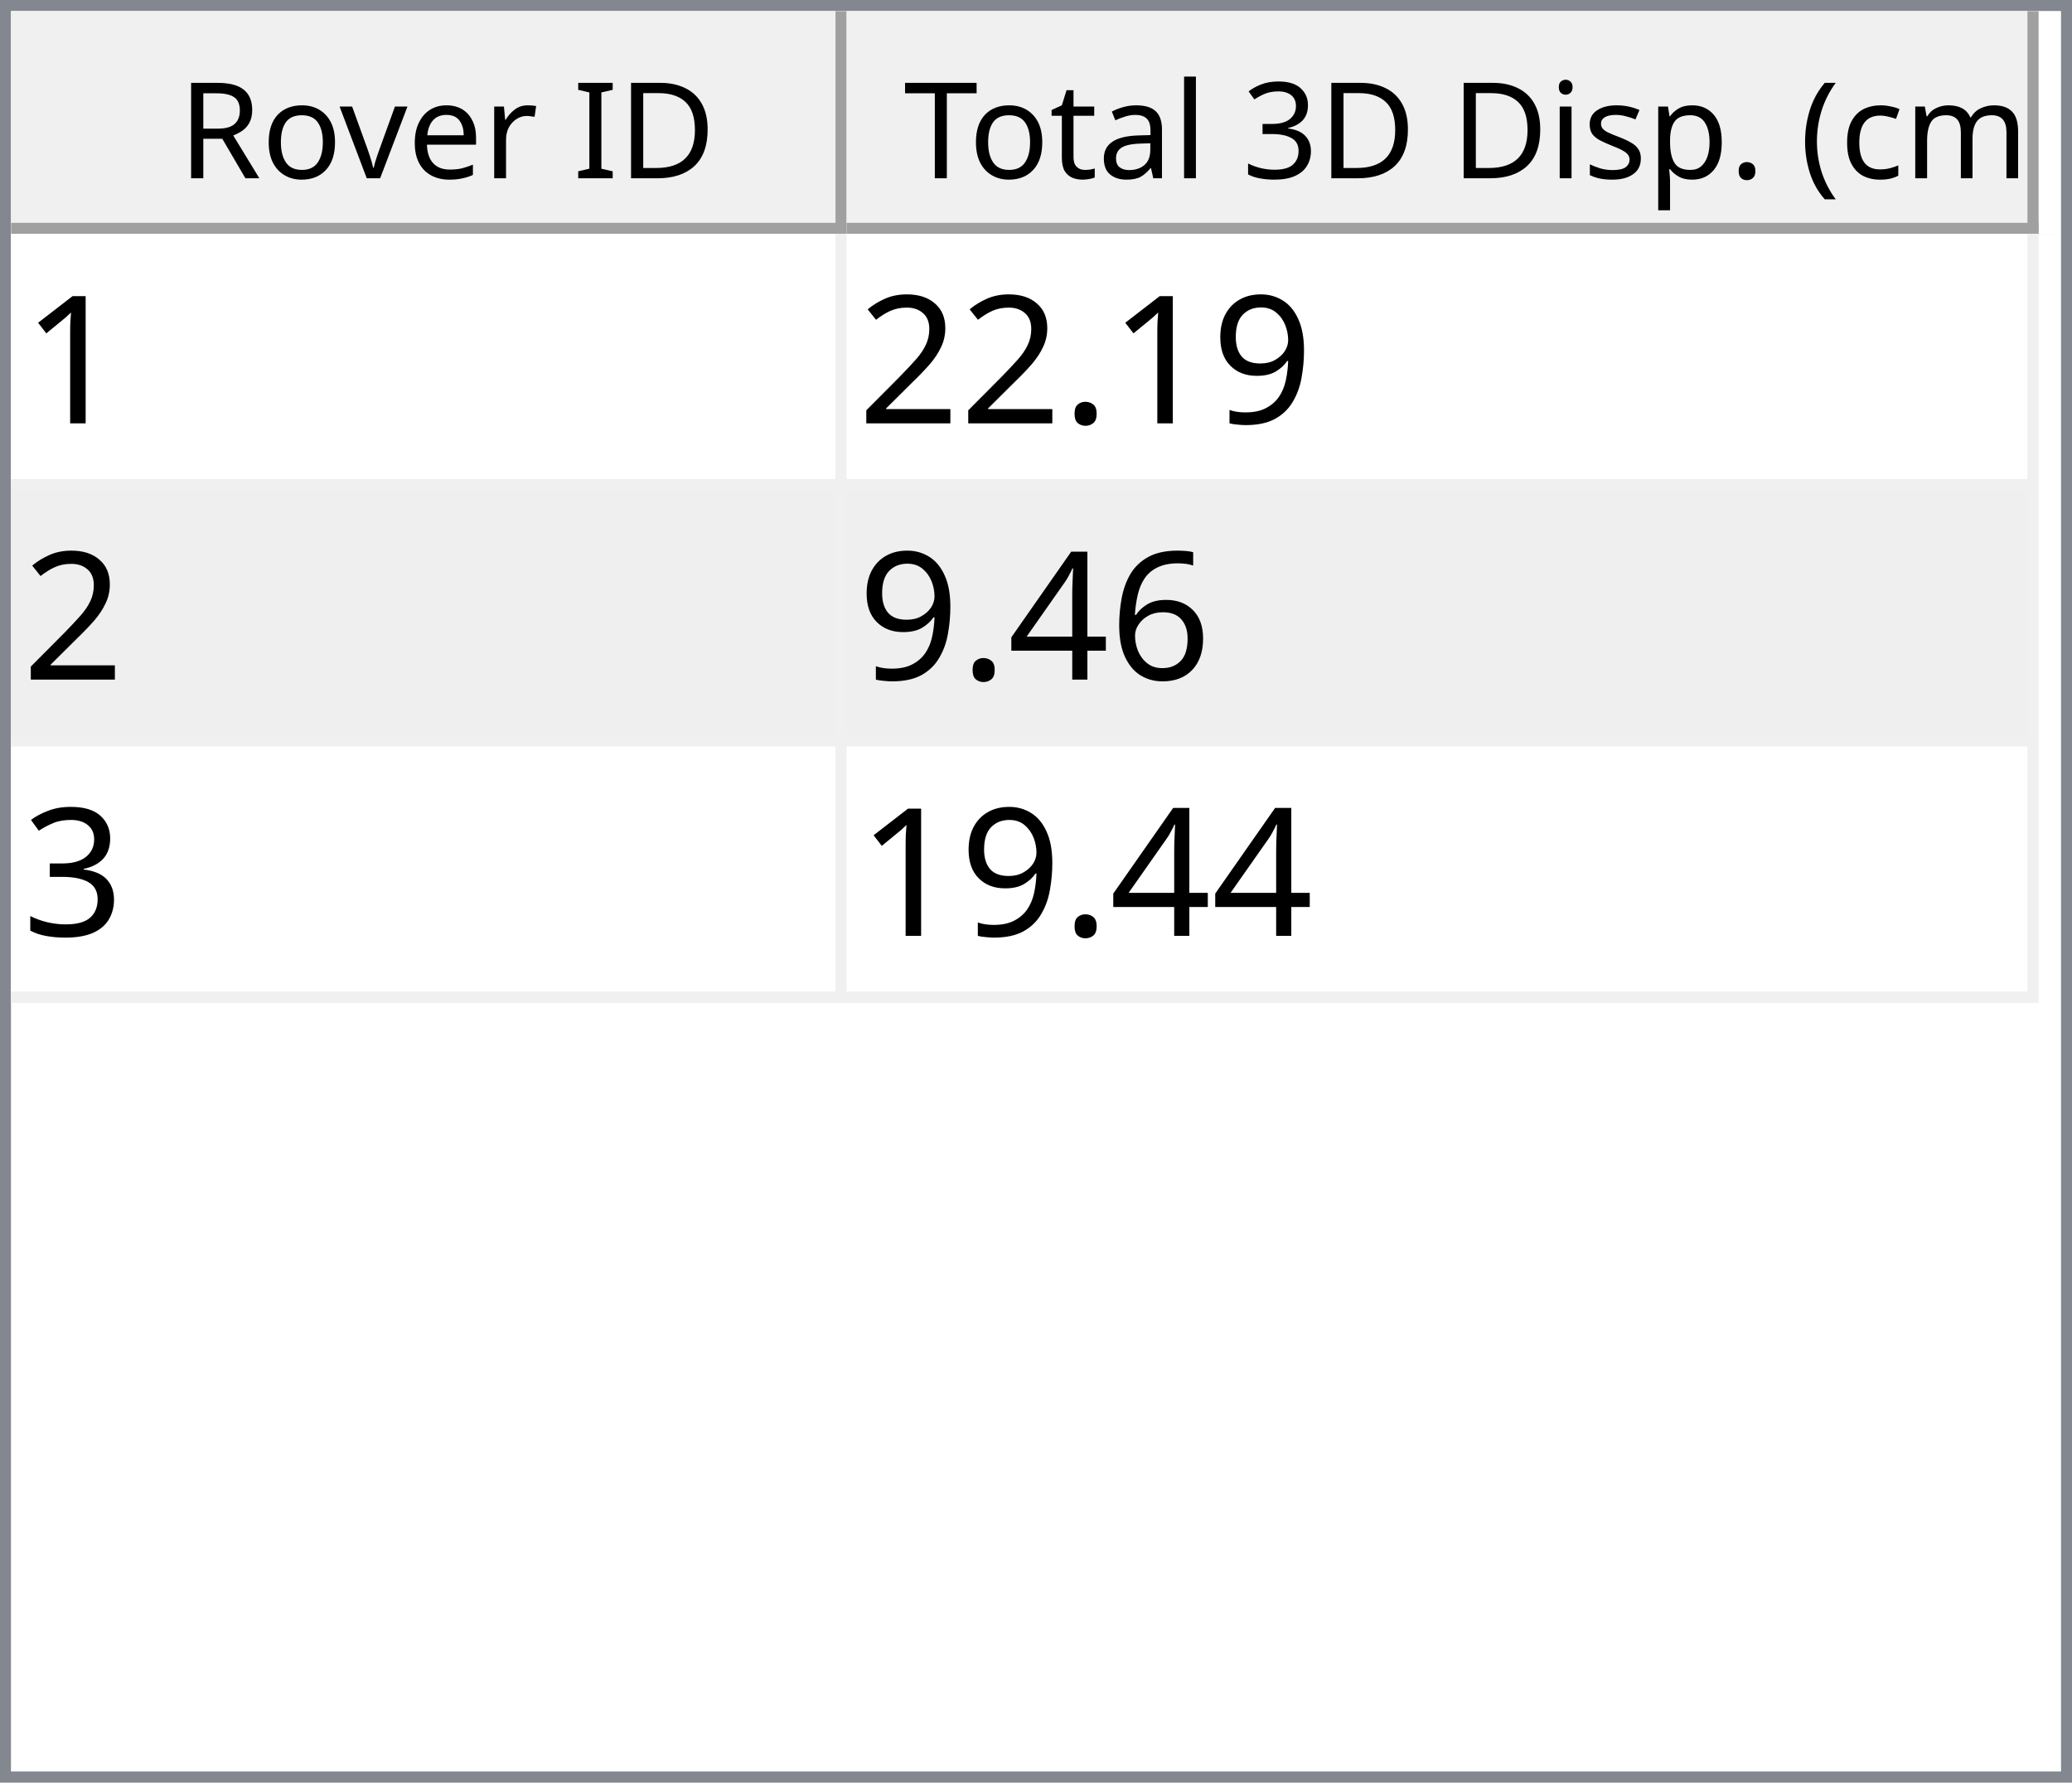
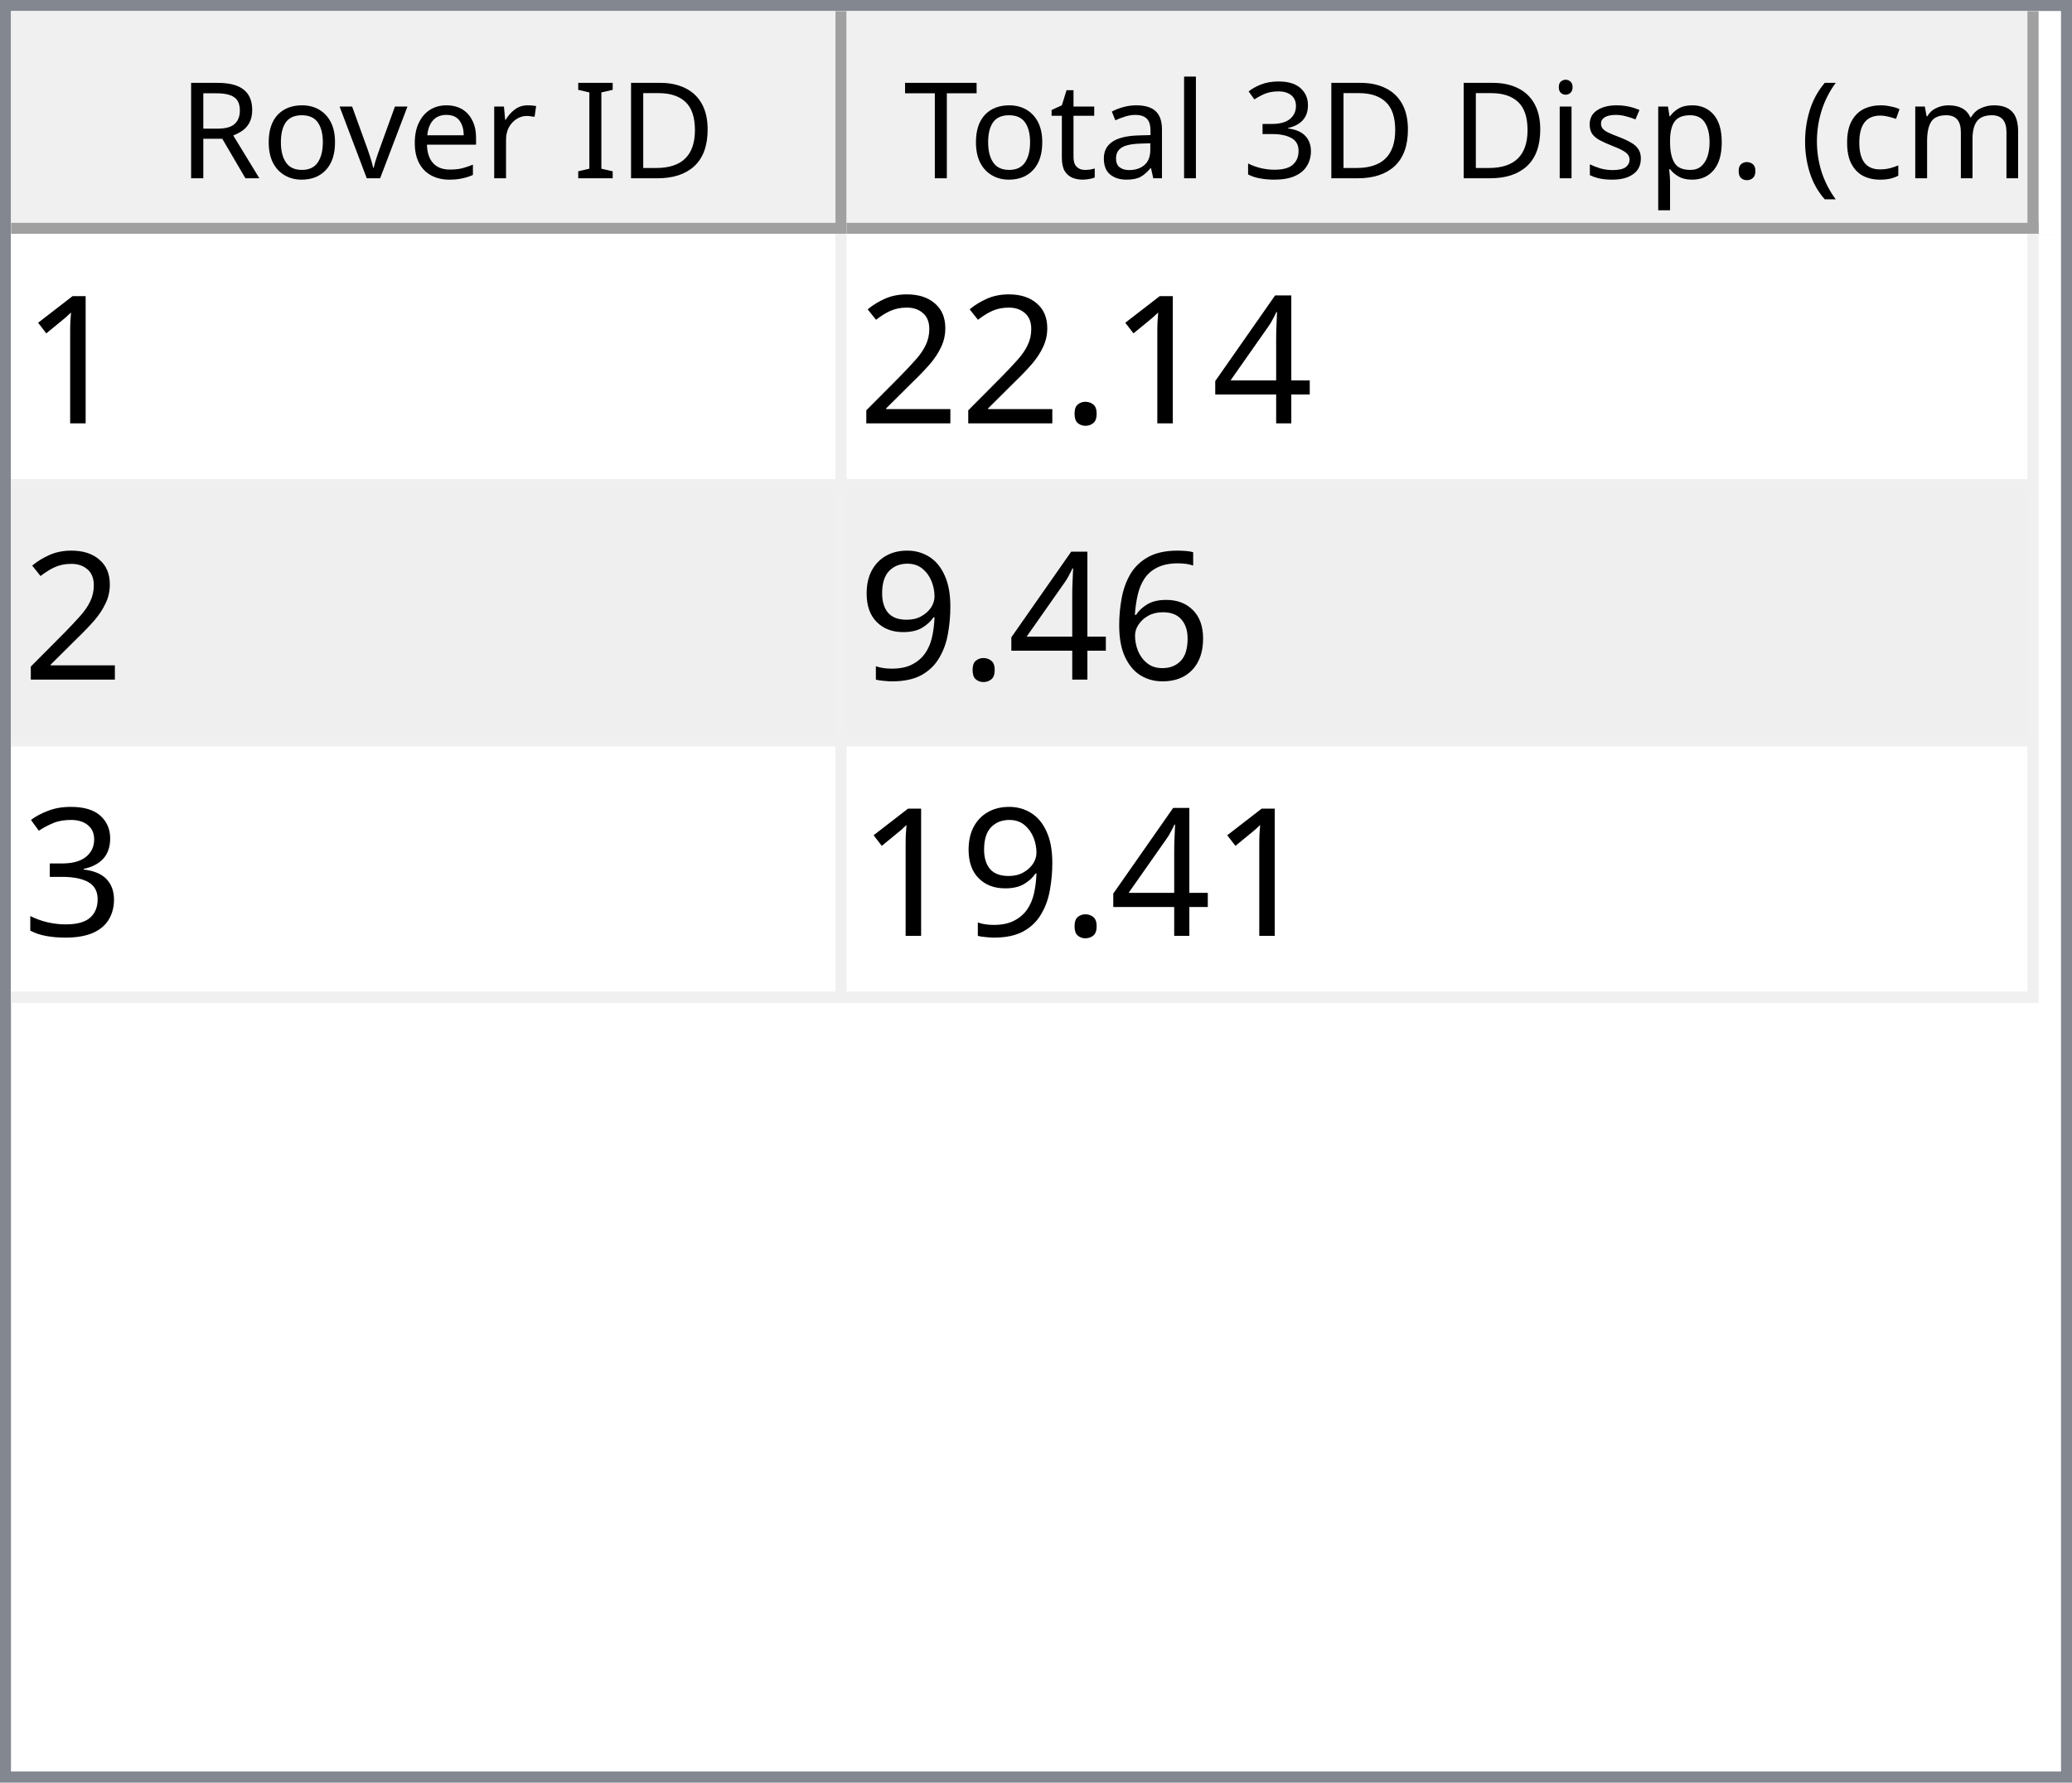
<svg xmlns="http://www.w3.org/2000/svg" style="fill-opacity:1; color-rendering:auto; color-interpolation:auto; text-rendering:auto; stroke:black; stroke-linecap:square; stroke-miterlimit:10; shape-rendering:auto; stroke-opacity:1; fill:black; stroke-dasharray:none; font-weight:normal; stroke-width:1; font-family:'Dialog'; font-style:normal; stroke-linejoin:miter; font-size:12px; stroke-dashoffset:0; image-rendering:auto;" width="186" height="160">
  <defs id="genericDefs" />
  <g>
    <defs id="defs1">
      <clipPath clipPathUnits="userSpaceOnUse" id="clipPath1">
        <path d="M0 0 L186 0 L186 160 L0 160 L0 0 Z" />
      </clipPath>
      <clipPath clipPathUnits="userSpaceOnUse" id="clipPath2">
        <path d="M0 0 L0 160 L186 160 L186 0 Z" />
      </clipPath>
      <clipPath clipPathUnits="userSpaceOnUse" id="clipPath3">
        <path d="M0 0 L0 20 L184 20 L184 0 Z" />
      </clipPath>
      <clipPath clipPathUnits="userSpaceOnUse" id="clipPath4">
        <path d="M0 0 L0 20 L75 20 L75 0 Z" />
      </clipPath>
      <clipPath clipPathUnits="userSpaceOnUse" id="clipPath5">
        <path d="M1 1 L1 19 L74 19 L74 1 Z" />
      </clipPath>
      <clipPath clipPathUnits="userSpaceOnUse" id="clipPath6">
        <path d="M0 0 L0 18 L73 18 L73 0 Z" />
      </clipPath>
      <clipPath clipPathUnits="userSpaceOnUse" id="clipPath7">
        <path d="M-0.5 -0.5 L-0.5 19.5 L74.5 19.5 L74.5 -0.5 Z" />
      </clipPath>
      <clipPath clipPathUnits="userSpaceOnUse" id="clipPath8">
        <path d="M0 0 L0 20 L107 20 L107 0 Z" />
      </clipPath>
      <clipPath clipPathUnits="userSpaceOnUse" id="clipPath9">
        <path d="M1 1 L1 19 L106 19 L106 1 Z" />
      </clipPath>
      <clipPath clipPathUnits="userSpaceOnUse" id="clipPath10">
        <path d="M0 0 L0 18 L105 18 L105 0 Z" />
      </clipPath>
      <clipPath clipPathUnits="userSpaceOnUse" id="clipPath11">
        <path d="M-0.5 -0.5 L-0.5 19.5 L106.5 19.5 L106.5 -0.5 Z" />
      </clipPath>
      <clipPath clipPathUnits="userSpaceOnUse" id="clipPath12">
        <path d="M0 0 L0 138 L184 138 L184 0 Z" />
      </clipPath>
      <clipPath clipPathUnits="userSpaceOnUse" id="clipPath13">
        <path d="M0 0 L0 69 L182 69 L182 0 Z" />
      </clipPath>
      <clipPath clipPathUnits="userSpaceOnUse" id="clipPath14">
        <path d="M-0.5 -0.5 L-0.5 68.5 L181.5 68.5 L181.5 -0.5 Z" />
      </clipPath>
      <clipPath clipPathUnits="userSpaceOnUse" id="clipPath15">
        <path d="M0 0 L0 22 L74 22 L74 0 Z" />
      </clipPath>
      <clipPath clipPathUnits="userSpaceOnUse" id="clipPath16">
        <path d="M0 0 L0 22 L106 22 L106 0 Z" />
      </clipPath>
      <font horiz-adv-x="64.551" id="font1">
        <font-face ascent="107.91" descent="25.098" units-per-em="100" style="font-style:normal; font-family:Segoe UI; font-weight:normal;" />
        <missing-glyph horiz-adv-x="64.551" d="M8.109 0 L8.109 68.266 L56.453 68.266 L56.453 0 L8.109 0 ZM15.328 7.234 L49.219 7.234 L49.219 61.031 L15.328 61.031 L15.328 7.234 Z" />
        <glyph unicode="D" horiz-adv-x="70.117" d="M9.188 0 L9.188 70.016 L28.516 70.016 Q65.531 70.016 65.531 35.891 Q65.531 19.672 55.25 9.836 Q44.969 0 27.734 0 L9.188 0 ZM17.391 62.594 L17.391 7.422 L27.828 7.422 Q41.609 7.422 49.273 14.797 Q56.938 22.172 56.938 35.688 Q56.938 62.594 28.328 62.594 L17.391 62.594 Z" />
        <glyph unicode="I" horiz-adv-x="26.611" d="M17.391 0 L9.188 0 L9.188 70.016 L17.391 70.016 L17.391 0 Z" />
        <glyph unicode=" " horiz-adv-x="27.393" d="" />
        <glyph unicode="r" horiz-adv-x="34.766" d="M34.188 41.891 Q32.078 43.5 28.125 43.5 Q23 43.5 19.555 38.672 Q16.109 33.844 16.109 25.484 L16.109 0 L8.109 0 L8.109 50 L16.109 50 L16.109 39.703 L16.312 39.703 Q18.016 44.969 21.531 47.922 Q25.047 50.875 29.391 50.875 Q32.516 50.875 34.188 50.203 L34.188 41.891 Z" />
        <glyph unicode="e" horiz-adv-x="52.295" d="M48.297 23 L12.984 23 Q13.188 14.656 17.484 10.109 Q21.781 5.562 29.297 5.562 Q37.75 5.562 44.828 11.141 L44.828 3.609 Q38.234 -1.172 27.391 -1.172 Q16.797 -1.172 10.742 5.641 Q4.688 12.453 4.688 24.812 Q4.688 36.469 11.305 43.82 Q17.922 51.172 27.734 51.172 Q37.547 51.172 42.922 44.828 Q48.297 38.484 48.297 27.203 L48.297 23 ZM40.094 29.781 Q40.047 36.719 36.75 40.578 Q33.453 44.438 27.594 44.438 Q21.922 44.438 17.969 40.383 Q14.016 36.328 13.094 29.781 L40.094 29.781 Z" />
        <glyph unicode="v" horiz-adv-x="47.9" d="M47.406 50 L27.484 0 L19.625 0 L0.688 50 L9.469 50 L22.172 13.672 Q23.578 9.672 23.922 6.688 L24.125 6.688 Q24.609 10.453 25.688 13.484 L38.969 50 L47.406 50 Z" />
        <glyph unicode="o" horiz-adv-x="58.594" d="M29 -1.172 Q17.922 -1.172 11.305 5.836 Q4.688 12.844 4.688 24.422 Q4.688 37.016 11.57 44.094 Q18.453 51.172 30.172 51.172 Q41.359 51.172 47.633 44.289 Q53.906 37.406 53.906 25.203 Q53.906 13.234 47.141 6.031 Q40.375 -1.172 29 -1.172 ZM29.594 44.438 Q21.875 44.438 17.383 39.188 Q12.891 33.938 12.891 24.703 Q12.891 15.828 17.43 10.695 Q21.969 5.562 29.594 5.562 Q37.359 5.562 41.531 10.594 Q45.703 15.625 45.703 24.906 Q45.703 34.281 41.531 39.359 Q37.359 44.438 29.594 44.438 Z" />
        <glyph unicode="R" horiz-adv-x="59.814" d="M59.375 0 L49.609 0 L37.891 19.625 Q36.281 22.359 34.766 24.289 Q33.25 26.219 31.664 27.438 Q30.078 28.656 28.25 29.219 Q26.422 29.781 24.125 29.781 L17.391 29.781 L17.391 0 L9.188 0 L9.188 70.016 L30.078 70.016 Q34.672 70.016 38.555 68.867 Q42.438 67.719 45.289 65.375 Q48.141 63.031 49.758 59.547 Q51.375 56.062 51.375 51.375 Q51.375 47.703 50.273 44.656 Q49.172 41.609 47.148 39.211 Q45.125 36.812 42.266 35.133 Q39.406 33.453 35.844 32.516 L35.844 32.328 Q37.594 31.547 38.891 30.547 Q40.188 29.547 41.359 28.18 Q42.531 26.812 43.68 25.078 Q44.828 23.344 46.234 21.047 L59.375 0 ZM17.391 62.594 L17.391 37.203 L28.516 37.203 Q31.594 37.203 34.203 38.133 Q36.812 39.062 38.719 40.797 Q40.625 42.531 41.703 45.047 Q42.781 47.562 42.781 50.688 Q42.781 56.297 39.141 59.445 Q35.5 62.594 28.609 62.594 L17.391 62.594 Z" />
        <glyph unicode=")" horiz-adv-x="30.176" d="M8.297 -15.922 L1.172 -15.922 Q16.406 2.344 16.406 26.812 Q16.406 51.469 1.078 70.016 L8.297 70.016 Q23.531 52.156 23.531 26.703 Q23.531 1.375 8.297 -15.922 Z" />
        <glyph unicode="m" horiz-adv-x="86.133" d="M79.109 0 L71.094 0 L71.094 28.719 Q71.094 37.016 68.531 40.727 Q65.969 44.438 59.906 44.438 Q54.781 44.438 51.195 39.75 Q47.609 35.062 47.609 28.516 L47.609 0 L39.594 0 L39.594 29.688 Q39.594 44.438 28.219 44.438 Q22.953 44.438 19.531 40.016 Q16.109 35.594 16.109 28.516 L16.109 0 L8.109 0 L8.109 50 L16.109 50 L16.109 42.094 L16.312 42.094 Q21.625 51.172 31.844 51.172 Q36.969 51.172 40.773 48.312 Q44.578 45.453 46 40.828 Q51.562 51.172 62.594 51.172 Q79.109 51.172 79.109 30.812 L79.109 0 Z" />
        <glyph unicode="c" horiz-adv-x="46.191" d="M42.188 2.297 Q36.422 -1.172 28.516 -1.172 Q17.828 -1.172 11.258 5.789 Q4.688 12.75 4.688 23.828 Q4.688 36.188 11.766 43.68 Q18.844 51.172 30.672 51.172 Q37.25 51.172 42.281 48.734 L42.281 40.531 Q36.719 44.438 30.375 44.438 Q22.703 44.438 17.797 38.945 Q12.891 33.453 12.891 24.516 Q12.891 15.719 17.508 10.641 Q22.125 5.562 29.891 5.562 Q36.422 5.562 42.188 9.906 L42.188 2.297 Z" />
        <glyph unicode="(" horiz-adv-x="30.176" d="M29.109 -15.922 L21.969 -15.922 Q6.844 1.375 6.844 26.703 Q6.844 52.156 21.969 70.016 L29.203 70.016 Q13.875 51.469 13.875 26.812 Q13.875 2.344 29.109 -15.922 Z" />
        <glyph unicode="." horiz-adv-x="21.68" d="M10.891 -1.078 Q8.641 -1.078 7.055 0.539 Q5.469 2.156 5.469 4.391 Q5.469 6.641 7.055 8.273 Q8.641 9.906 10.891 9.906 Q13.188 9.906 14.797 8.273 Q16.406 6.641 16.406 4.391 Q16.406 2.156 14.797 0.539 Q13.188 -1.078 10.891 -1.078 Z" />
        <glyph unicode="p" horiz-adv-x="58.789" d="M16.312 7.234 L16.109 7.234 L16.109 -23 L8.109 -23 L8.109 50 L16.109 50 L16.109 41.219 L16.312 41.219 Q22.219 51.172 33.594 51.172 Q43.266 51.172 48.688 44.461 Q54.109 37.75 54.109 26.469 Q54.109 13.922 48 6.375 Q41.891 -1.172 31.297 -1.172 Q21.578 -1.172 16.312 7.234 ZM16.109 27.391 L16.109 20.406 Q16.109 14.203 20.141 9.883 Q24.172 5.562 30.375 5.562 Q37.641 5.562 41.773 11.133 Q45.906 16.703 45.906 26.609 Q45.906 34.969 42.047 39.703 Q38.188 44.438 31.594 44.438 Q24.609 44.438 20.359 39.578 Q16.109 34.719 16.109 27.391 Z" />
        <glyph unicode="s" horiz-adv-x="42.432" d="M5.078 1.812 L5.078 10.406 Q11.625 5.562 19.484 5.562 Q30.031 5.562 30.031 12.594 Q30.031 14.594 29.125 15.992 Q28.219 17.391 26.68 18.461 Q25.141 19.531 23.07 20.383 Q21 21.234 18.609 22.172 Q15.281 23.484 12.766 24.828 Q10.25 26.172 8.57 27.859 Q6.891 29.547 6.031 31.695 Q5.172 33.844 5.172 36.719 Q5.172 40.234 6.789 42.945 Q8.406 45.656 11.086 47.484 Q13.766 49.312 17.211 50.242 Q20.656 51.172 24.312 51.172 Q30.812 51.172 35.938 48.922 L35.938 40.828 Q30.422 44.438 23.25 44.438 Q21 44.438 19.195 43.922 Q17.391 43.406 16.094 42.477 Q14.797 41.547 14.086 40.258 Q13.375 38.969 13.375 37.406 Q13.375 35.453 14.086 34.133 Q14.797 32.812 16.164 31.789 Q17.531 30.766 19.484 29.938 Q21.438 29.109 23.922 28.125 Q27.25 26.859 29.883 25.516 Q32.516 24.172 34.375 22.484 Q36.234 20.797 37.234 18.602 Q38.234 16.406 38.234 13.375 Q38.234 9.672 36.602 6.938 Q34.969 4.203 32.234 2.398 Q29.5 0.594 25.93 -0.289 Q22.359 -1.172 18.453 -1.172 Q10.75 -1.172 5.078 1.812 Z" />
        <glyph unicode="i" horiz-adv-x="24.219" d="M12.203 62.703 Q10.062 62.703 8.547 64.164 Q7.031 65.625 7.031 67.875 Q7.031 70.125 8.547 71.609 Q10.062 73.094 12.203 73.094 Q14.406 73.094 15.945 71.609 Q17.484 70.125 17.484 67.875 Q17.484 65.719 15.945 64.211 Q14.406 62.703 12.203 62.703 ZM16.109 0 L8.109 0 L8.109 50 L16.109 50 L16.109 0 Z" />
        <glyph unicode="3" horiz-adv-x="53.906" d="M46.531 19.828 Q46.531 15.094 44.75 11.211 Q42.969 7.328 39.719 4.57 Q36.469 1.812 31.93 0.297 Q27.391 -1.219 21.922 -1.219 Q11.922 -1.219 6 2.594 L6 11.188 Q13.094 5.609 22.219 5.609 Q25.875 5.609 28.828 6.539 Q31.781 7.469 33.906 9.227 Q36.031 10.984 37.18 13.477 Q38.328 15.969 38.328 19.094 Q38.328 32.812 18.797 32.812 L12.984 32.812 L12.984 39.594 L18.5 39.594 Q35.797 39.594 35.797 52.484 Q35.797 64.406 22.609 64.406 Q15.188 64.406 8.688 59.422 L8.688 67.188 Q15.375 71.188 24.609 71.188 Q29 71.188 32.57 69.969 Q36.141 68.75 38.68 66.555 Q41.219 64.359 42.609 61.281 Q44 58.203 44 54.5 Q44 40.672 30.031 36.719 L30.031 36.531 Q33.594 36.141 36.625 34.797 Q39.656 33.453 41.852 31.305 Q44.047 29.156 45.289 26.25 Q46.531 23.344 46.531 19.828 Z" />
        <glyph unicode="l" horiz-adv-x="24.219" d="M16.109 0 L8.109 0 L8.109 74.031 L16.109 74.031 L16.109 0 Z" />
        <glyph unicode="a" horiz-adv-x="50.879" d="M43.891 0 L35.891 0 L35.891 7.812 L35.688 7.812 Q30.469 -1.172 20.312 -1.172 Q12.844 -1.172 8.617 2.781 Q4.391 6.734 4.391 13.281 Q4.391 27.297 20.906 29.594 L35.891 31.688 Q35.891 44.438 25.594 44.438 Q16.547 44.438 9.281 38.281 L9.281 46.484 Q16.656 51.172 26.266 51.172 Q43.891 51.172 43.891 32.516 L43.891 0 ZM35.891 25.297 L23.828 23.641 Q18.266 22.859 15.43 20.875 Q12.594 18.891 12.594 13.875 Q12.594 10.203 15.211 7.883 Q17.828 5.562 22.172 5.562 Q28.125 5.562 32.008 9.742 Q35.891 13.922 35.891 20.312 L35.891 25.297 Z" />
        <glyph unicode="t" horiz-adv-x="33.887" d="M31.297 0.484 Q28.469 -1.078 23.828 -1.078 Q10.688 -1.078 10.688 13.578 L10.688 43.172 L2.094 43.172 L2.094 50 L10.688 50 L10.688 62.203 L18.703 64.797 L18.703 50 L31.297 50 L31.297 43.172 L18.703 43.172 L18.703 14.984 Q18.703 9.969 20.414 7.82 Q22.125 5.672 26.078 5.672 Q29.109 5.672 31.297 7.328 L31.297 0.484 Z" />
        <glyph unicode="T" horiz-adv-x="52.393" d="M50.594 62.594 L30.375 62.594 L30.375 0 L22.172 0 L22.172 62.594 L2 62.594 L2 70.016 L50.594 70.016 L50.594 62.594 Z" />
      </font>
      <font horiz-adv-x="75.0" id="font2">
        <font-face ascent="100.537" descent="21.973" units-per-em="100" style="font-style:normal; font-family:sans-serif; font-weight:normal;" />
        <missing-glyph horiz-adv-x="75.0" d="M12.5 0 L12.5 62.5 L62.5 62.5 L62.5 0 L12.5 0 ZM14.062 1.562 L60.938 1.562 L60.938 60.938 L14.062 60.938 L14.062 1.562 Z" />
        <glyph unicode="1" horiz-adv-x="55.615" d="M37.25 0 L28.469 0 L28.469 56 Q25.297 52.984 20.141 49.953 Q14.984 46.922 10.891 45.406 L10.891 53.906 Q18.266 57.375 23.781 62.305 Q29.297 67.234 31.594 71.875 L37.25 71.875 L37.25 0 Z" />
-         <glyph unicode="9" horiz-adv-x="55.615" d="M5.469 16.547 L13.922 17.328 Q14.984 11.375 18.016 8.688 Q21.047 6 25.781 6 Q29.828 6 32.883 7.859 Q35.938 9.719 37.891 12.82 Q39.844 15.922 41.164 21.195 Q42.484 26.469 42.484 31.938 Q42.484 32.516 42.438 33.688 Q39.797 29.5 35.234 26.883 Q30.672 24.266 25.344 24.266 Q16.453 24.266 10.305 30.711 Q4.156 37.156 4.156 47.703 Q4.156 58.594 10.578 65.234 Q17 71.875 26.656 71.875 Q33.641 71.875 39.43 68.117 Q45.219 64.359 48.219 57.398 Q51.219 50.438 51.219 37.25 Q51.219 23.531 48.242 15.406 Q45.266 7.281 39.383 3.031 Q33.5 -1.219 25.594 -1.219 Q17.188 -1.219 11.867 3.445 Q6.547 8.109 5.469 16.547 ZM41.453 48.141 Q41.453 55.719 37.43 60.156 Q33.406 64.594 27.734 64.594 Q21.875 64.594 17.531 59.812 Q13.188 55.031 13.188 47.406 Q13.188 40.578 17.312 36.305 Q21.438 32.031 27.484 32.031 Q33.594 32.031 37.523 36.305 Q41.453 40.578 41.453 48.141 Z" />
+         <glyph unicode="4" horiz-adv-x="55.615" d="M32.328 0 L32.328 17.141 L1.266 17.141 L1.266 25.203 L33.938 71.578 L41.109 71.578 L41.109 25.203 L50.781 25.203 L50.781 17.141 L41.109 17.141 L41.109 0 L32.328 0 ZM32.328 25.203 L32.328 57.469 L9.906 25.203 L32.328 25.203 Z" />
        <glyph unicode="." horiz-adv-x="27.783" d="M9.078 0 L9.078 10.016 L19.094 10.016 L19.094 0 L9.078 0 Z" />
        <glyph unicode="2" horiz-adv-x="55.615" d="M50.344 8.453 L50.344 0 L3.031 0 Q2.938 3.172 4.047 6.109 Q5.859 10.938 9.836 15.625 Q13.812 20.312 21.344 26.469 Q33.016 36.031 37.117 41.625 Q41.219 47.219 41.219 52.203 Q41.219 57.422 37.477 61.008 Q33.734 64.594 27.734 64.594 Q21.391 64.594 17.578 60.789 Q13.766 56.984 13.719 50.25 L4.688 51.172 Q5.609 61.281 11.664 66.578 Q17.719 71.875 27.938 71.875 Q38.234 71.875 44.242 66.164 Q50.25 60.453 50.25 52 Q50.25 47.703 48.492 43.555 Q46.734 39.406 42.656 34.812 Q38.578 30.219 29.109 22.219 Q21.188 15.578 18.945 13.211 Q16.703 10.844 15.234 8.453 L50.344 8.453 Z" />
        <glyph unicode="6" horiz-adv-x="55.615" d="M49.75 54.047 L41.016 53.375 Q39.844 58.547 37.703 60.891 Q34.125 64.656 28.906 64.656 Q24.703 64.656 21.531 62.312 Q17.391 59.281 14.992 53.469 Q12.594 47.656 12.5 36.922 Q15.672 41.75 20.266 44.094 Q24.859 46.438 29.891 46.438 Q38.672 46.438 44.852 39.969 Q51.031 33.5 51.031 23.25 Q51.031 16.5 48.125 10.719 Q45.219 4.938 40.141 1.859 Q35.062 -1.219 28.609 -1.219 Q17.625 -1.219 10.695 6.859 Q3.766 14.938 3.766 33.5 Q3.766 54.25 11.422 63.672 Q18.109 71.875 29.438 71.875 Q37.891 71.875 43.289 67.141 Q48.688 62.406 49.75 54.047 ZM13.875 23.188 Q13.875 18.656 15.797 14.508 Q17.719 10.359 21.188 8.18 Q24.656 6 28.469 6 Q34.031 6 38.039 10.492 Q42.047 14.984 42.047 22.703 Q42.047 30.125 38.086 34.398 Q34.125 38.672 28.125 38.672 Q22.172 38.672 18.023 34.398 Q13.875 30.125 13.875 23.188 Z" />
-         <glyph unicode="4" horiz-adv-x="55.615" d="M32.328 0 L32.328 17.141 L1.266 17.141 L1.266 25.203 L33.938 71.578 L41.109 71.578 L41.109 25.203 L50.781 25.203 L50.781 17.141 L41.109 17.141 L41.109 0 L32.328 0 ZM32.328 25.203 L32.328 57.469 L9.906 25.203 L32.328 25.203 Z" />
+         <glyph unicode="9" horiz-adv-x="55.615" d="M5.469 16.547 L13.922 17.328 Q14.984 11.375 18.016 8.688 Q21.047 6 25.781 6 Q29.828 6 32.883 7.859 Q35.938 9.719 37.891 12.82 Q39.844 15.922 41.164 21.195 Q42.484 26.469 42.484 31.938 Q42.484 32.516 42.438 33.688 Q39.797 29.5 35.234 26.883 Q30.672 24.266 25.344 24.266 Q16.453 24.266 10.305 30.711 Q4.156 37.156 4.156 47.703 Q4.156 58.594 10.578 65.234 Q17 71.875 26.656 71.875 Q33.641 71.875 39.43 68.117 Q45.219 64.359 48.219 57.398 Q51.219 50.438 51.219 37.25 Q51.219 23.531 48.242 15.406 Q45.266 7.281 39.383 3.031 Q33.5 -1.219 25.594 -1.219 Q17.188 -1.219 11.867 3.445 Q6.547 8.109 5.469 16.547 ZM41.453 48.141 Q41.453 55.719 37.43 60.156 Q33.406 64.594 27.734 64.594 Q21.875 64.594 17.531 59.812 Q13.188 55.031 13.188 47.406 Q13.188 40.578 17.312 36.305 Q21.438 32.031 27.484 32.031 Q33.594 32.031 37.523 36.305 Q41.453 40.578 41.453 48.141 Z" />
        <glyph unicode="3" horiz-adv-x="55.615" d="M4.203 18.891 L12.984 20.062 Q14.5 12.594 18.141 9.297 Q21.781 6 27 6 Q33.203 6 37.477 10.297 Q41.75 14.594 41.75 20.953 Q41.75 27 37.797 30.93 Q33.844 34.859 27.734 34.859 Q25.25 34.859 21.531 33.891 L22.516 41.609 Q23.391 41.5 23.922 41.5 Q29.547 41.5 34.039 44.43 Q38.531 47.359 38.531 53.469 Q38.531 58.297 35.258 61.477 Q31.984 64.656 26.812 64.656 Q21.688 64.656 18.266 61.43 Q14.844 58.203 13.875 51.766 L5.078 53.328 Q6.688 62.156 12.398 67.016 Q18.109 71.875 26.609 71.875 Q32.469 71.875 37.398 69.359 Q42.328 66.844 44.945 62.5 Q47.562 58.156 47.562 53.266 Q47.562 48.641 45.07 44.828 Q42.578 41.016 37.703 38.766 Q44.047 37.312 47.562 32.695 Q51.078 28.078 51.078 21.141 Q51.078 11.766 44.242 5.25 Q37.406 -1.266 26.953 -1.266 Q17.531 -1.266 11.305 4.352 Q5.078 9.969 4.203 18.891 Z" />
      </font>
    </defs>
    <g style="fill:white; stroke:white;">
      <rect x="0" y="0" width="186" style="clip-path:url(#clipPath1); stroke:none;" height="160" />
    </g>
    <g style="fill:white; text-rendering:optimizeSpeed; color-rendering:optimizeSpeed; image-rendering:optimizeSpeed; shape-rendering:crispEdges; stroke:white; color-interpolation:sRGB;">
      <rect x="0" width="186" height="160" y="0" style="stroke:none;" />
      <path style="stroke:none;" d="M0 160 L186 160 L186 0 L0 0 Z" />
    </g>
    <g style="fill:rgb(240,240,240); font-family:'Segoe UI'; stroke:rgb(240,240,240);">
      <rect x="0" y="0" width="186" style="clip-path:url(#clipPath2); stroke:none;" height="160" />
    </g>
    <g style="fill:rgb(130,135,144); font-family:'Segoe UI'; stroke:rgb(130,135,144);">
      <path d="M0 0 L186 0 L186 160 L0 160 L0 0 ZM1 1 L185 1 L185 159 L1 159 L1 1 Z" style="fill-rule:evenodd; clip-path:url(#clipPath2); stroke:none;" />
    </g>
    <g style="fill:white; font-family:'Segoe UI'; stroke:white;" transform="translate(1,1)">
      <rect x="0" y="0" width="184" style="clip-path:url(#clipPath3); stroke:none;" height="20" />
    </g>
    <g style="fill:rgb(240,240,240); font-family:'Segoe UI'; stroke:rgb(240,240,240);" transform="translate(1,1)">
      <rect x="0" y="0" width="75" style="clip-path:url(#clipPath4); stroke:none;" height="20" />
    </g>
    <g style="font-family:'Segoe UI';" transform="translate(2,2)">
      <text x="14" xml:space="preserve" y="14" style="clip-path:url(#clipPath6); stroke:none;">Rover ID</text>
    </g>
    <g style="fill:rgb(160,160,160); font-family:'Segoe UI'; stroke:rgb(160,160,160); stroke-linejoin:bevel;" transform="translate(1.5,1.5)">
      <line x1="74" x2="74" y1="0" style="fill:none; clip-path:url(#clipPath7);" y2="19" />
    </g>
    <g style="fill:rgb(160,160,160); font-family:'Segoe UI'; stroke:rgb(160,160,160); stroke-linejoin:bevel;" transform="matrix(1,0,0,1,1,1) translate(0.5,0.5)">
      <line x1="0" x2="74" y1="19" style="fill:none; clip-path:url(#clipPath7);" y2="19" />
    </g>
    <g style="fill:rgb(240,240,240); font-family:'Segoe UI'; stroke:rgb(240,240,240);" transform="translate(76,1)">
      <rect x="0" y="0" width="107" style="clip-path:url(#clipPath8); stroke:none;" height="20" />
    </g>
    <g style="font-family:'Segoe UI';" transform="translate(77,2)">
      <text x="1" xml:space="preserve" y="14" style="clip-path:url(#clipPath10); stroke:none;"> Total 3D Disp. (cm)</text>
    </g>
    <g style="fill:rgb(160,160,160); font-family:'Segoe UI'; stroke:rgb(160,160,160); stroke-linejoin:bevel;" transform="translate(76.5,1.5)">
      <line x1="106" x2="106" y1="0" style="fill:none; clip-path:url(#clipPath11);" y2="19" />
    </g>
    <g style="fill:rgb(160,160,160); font-family:'Segoe UI'; stroke:rgb(160,160,160); stroke-linejoin:bevel;" transform="matrix(1,0,0,1,76,1) translate(0.5,0.5)">
      <line x1="0" x2="106" y1="19" style="fill:none; clip-path:url(#clipPath11);" y2="19" />
    </g>
    <g style="fill:white; font-family:'Segoe UI'; stroke:white;" transform="translate(1,21)">
      <rect x="0" y="0" width="184" style="clip-path:url(#clipPath12); stroke:none;" height="138" />
    </g>
    <g style="fill:rgb(240,240,240); font-size:16px; font-family:sans-serif; stroke:rgb(240,240,240);" transform="translate(1,21)">
      <rect x="0" y="0" width="182" style="clip-path:url(#clipPath13); stroke:none;" height="69" />
      <line transform="translate(0.5,0.5)" x1="0" x2="181" y1="22" style="clip-path:url(#clipPath14); fill:none; stroke-linejoin:bevel;" y2="22" />
    </g>
    <g transform="matrix(1,0,0,1,1,21) translate(0.5,0.5)" style="fill:rgb(240,240,240); font-size:16px; font-family:sans-serif; stroke:rgb(240,240,240); stroke-linejoin:bevel;">
      <line x1="0" x2="181" y1="45" style="fill:none; clip-path:url(#clipPath14);" y2="45" />
    </g>
    <g transform="matrix(1,0,0,1,1,21) translate(0.5,0.5)" style="fill:rgb(240,240,240); font-size:16px; font-family:sans-serif; stroke:rgb(240,240,240); stroke-linejoin:bevel;">
      <line x1="0" x2="181" y1="68" style="fill:none; clip-path:url(#clipPath14);" y2="68" />
    </g>
    <g transform="matrix(1,0,0,1,1,21) translate(0.5,0.5)" style="fill:rgb(240,240,240); font-size:16px; font-family:sans-serif; stroke:rgb(240,240,240); stroke-linejoin:bevel;">
      <line x1="74" x2="74" y1="0" style="fill:none; clip-path:url(#clipPath14);" y2="68" />
    </g>
    <g transform="matrix(1,0,0,1,1,21) translate(0.5,0.5)" style="fill:rgb(240,240,240); font-size:16px; font-family:sans-serif; stroke:rgb(240,240,240); stroke-linejoin:bevel;">
      <line x1="181" x2="181" y1="0" style="fill:none; clip-path:url(#clipPath14);" y2="68" />
    </g>
    <g style="fill:white; font-size:16px; font-family:sans-serif; stroke:white;" transform="matrix(1,0,0,1,1,21)">
      <rect x="0" y="0" width="74" style="clip-path:url(#clipPath15); stroke:none;" height="22" />
      <text x="1" y="17" style="fill:black; clip-path:url(#clipPath15); stroke:none;" xml:space="preserve">1</text>
    </g>
    <g style="fill:white; font-size:16px; font-family:sans-serif; stroke:white;" transform="matrix(1,0,0,1,1,21) translate(75,0)">
      <rect x="0" y="0" width="106" style="clip-path:url(#clipPath16); stroke:none;" height="22" />
-       <text x="1" y="17" style="fill:black; clip-path:url(#clipPath16); stroke:none;" xml:space="preserve">22.19</text>
+       <text x="1" y="17" style="fill:black; clip-path:url(#clipPath16); stroke:none;" xml:space="preserve">22.14</text>
    </g>
    <g style="fill:rgb(239,239,239); font-size:16px; font-family:sans-serif; stroke:rgb(239,239,239);" transform="matrix(1,0,0,1,1,21) translate(0,23)">
      <rect x="0" y="0" width="74" style="clip-path:url(#clipPath15); stroke:none;" height="22" />
      <text x="1" y="17" style="fill:black; clip-path:url(#clipPath15); stroke:none;" xml:space="preserve">2</text>
    </g>
    <g style="fill:rgb(239,239,239); font-size:16px; font-family:sans-serif; stroke:rgb(239,239,239);" transform="matrix(1,0,0,1,1,21) translate(75,23)">
      <rect x="0" y="0" width="106" style="clip-path:url(#clipPath16); stroke:none;" height="22" />
      <text x="1" y="17" style="fill:black; clip-path:url(#clipPath16); stroke:none;" xml:space="preserve">9.46</text>
    </g>
    <g style="fill:white; font-size:16px; font-family:sans-serif; stroke:white;" transform="matrix(1,0,0,1,1,21) translate(0,46)">
      <rect x="0" y="0" width="74" style="clip-path:url(#clipPath15); stroke:none;" height="22" />
      <text x="1" y="17" style="fill:black; clip-path:url(#clipPath15); stroke:none;" xml:space="preserve">3</text>
    </g>
    <g style="fill:white; font-size:16px; font-family:sans-serif; stroke:white;" transform="matrix(1,0,0,1,1,21) translate(75,46)">
      <rect x="0" y="0" width="106" style="clip-path:url(#clipPath16); stroke:none;" height="22" />
-       <text x="1" y="17" style="fill:black; clip-path:url(#clipPath16); stroke:none;" xml:space="preserve">19.44</text>
+       <text x="1" y="17" style="fill:black; clip-path:url(#clipPath16); stroke:none;" xml:space="preserve">19.41</text>
    </g>
  </g>
</svg>
